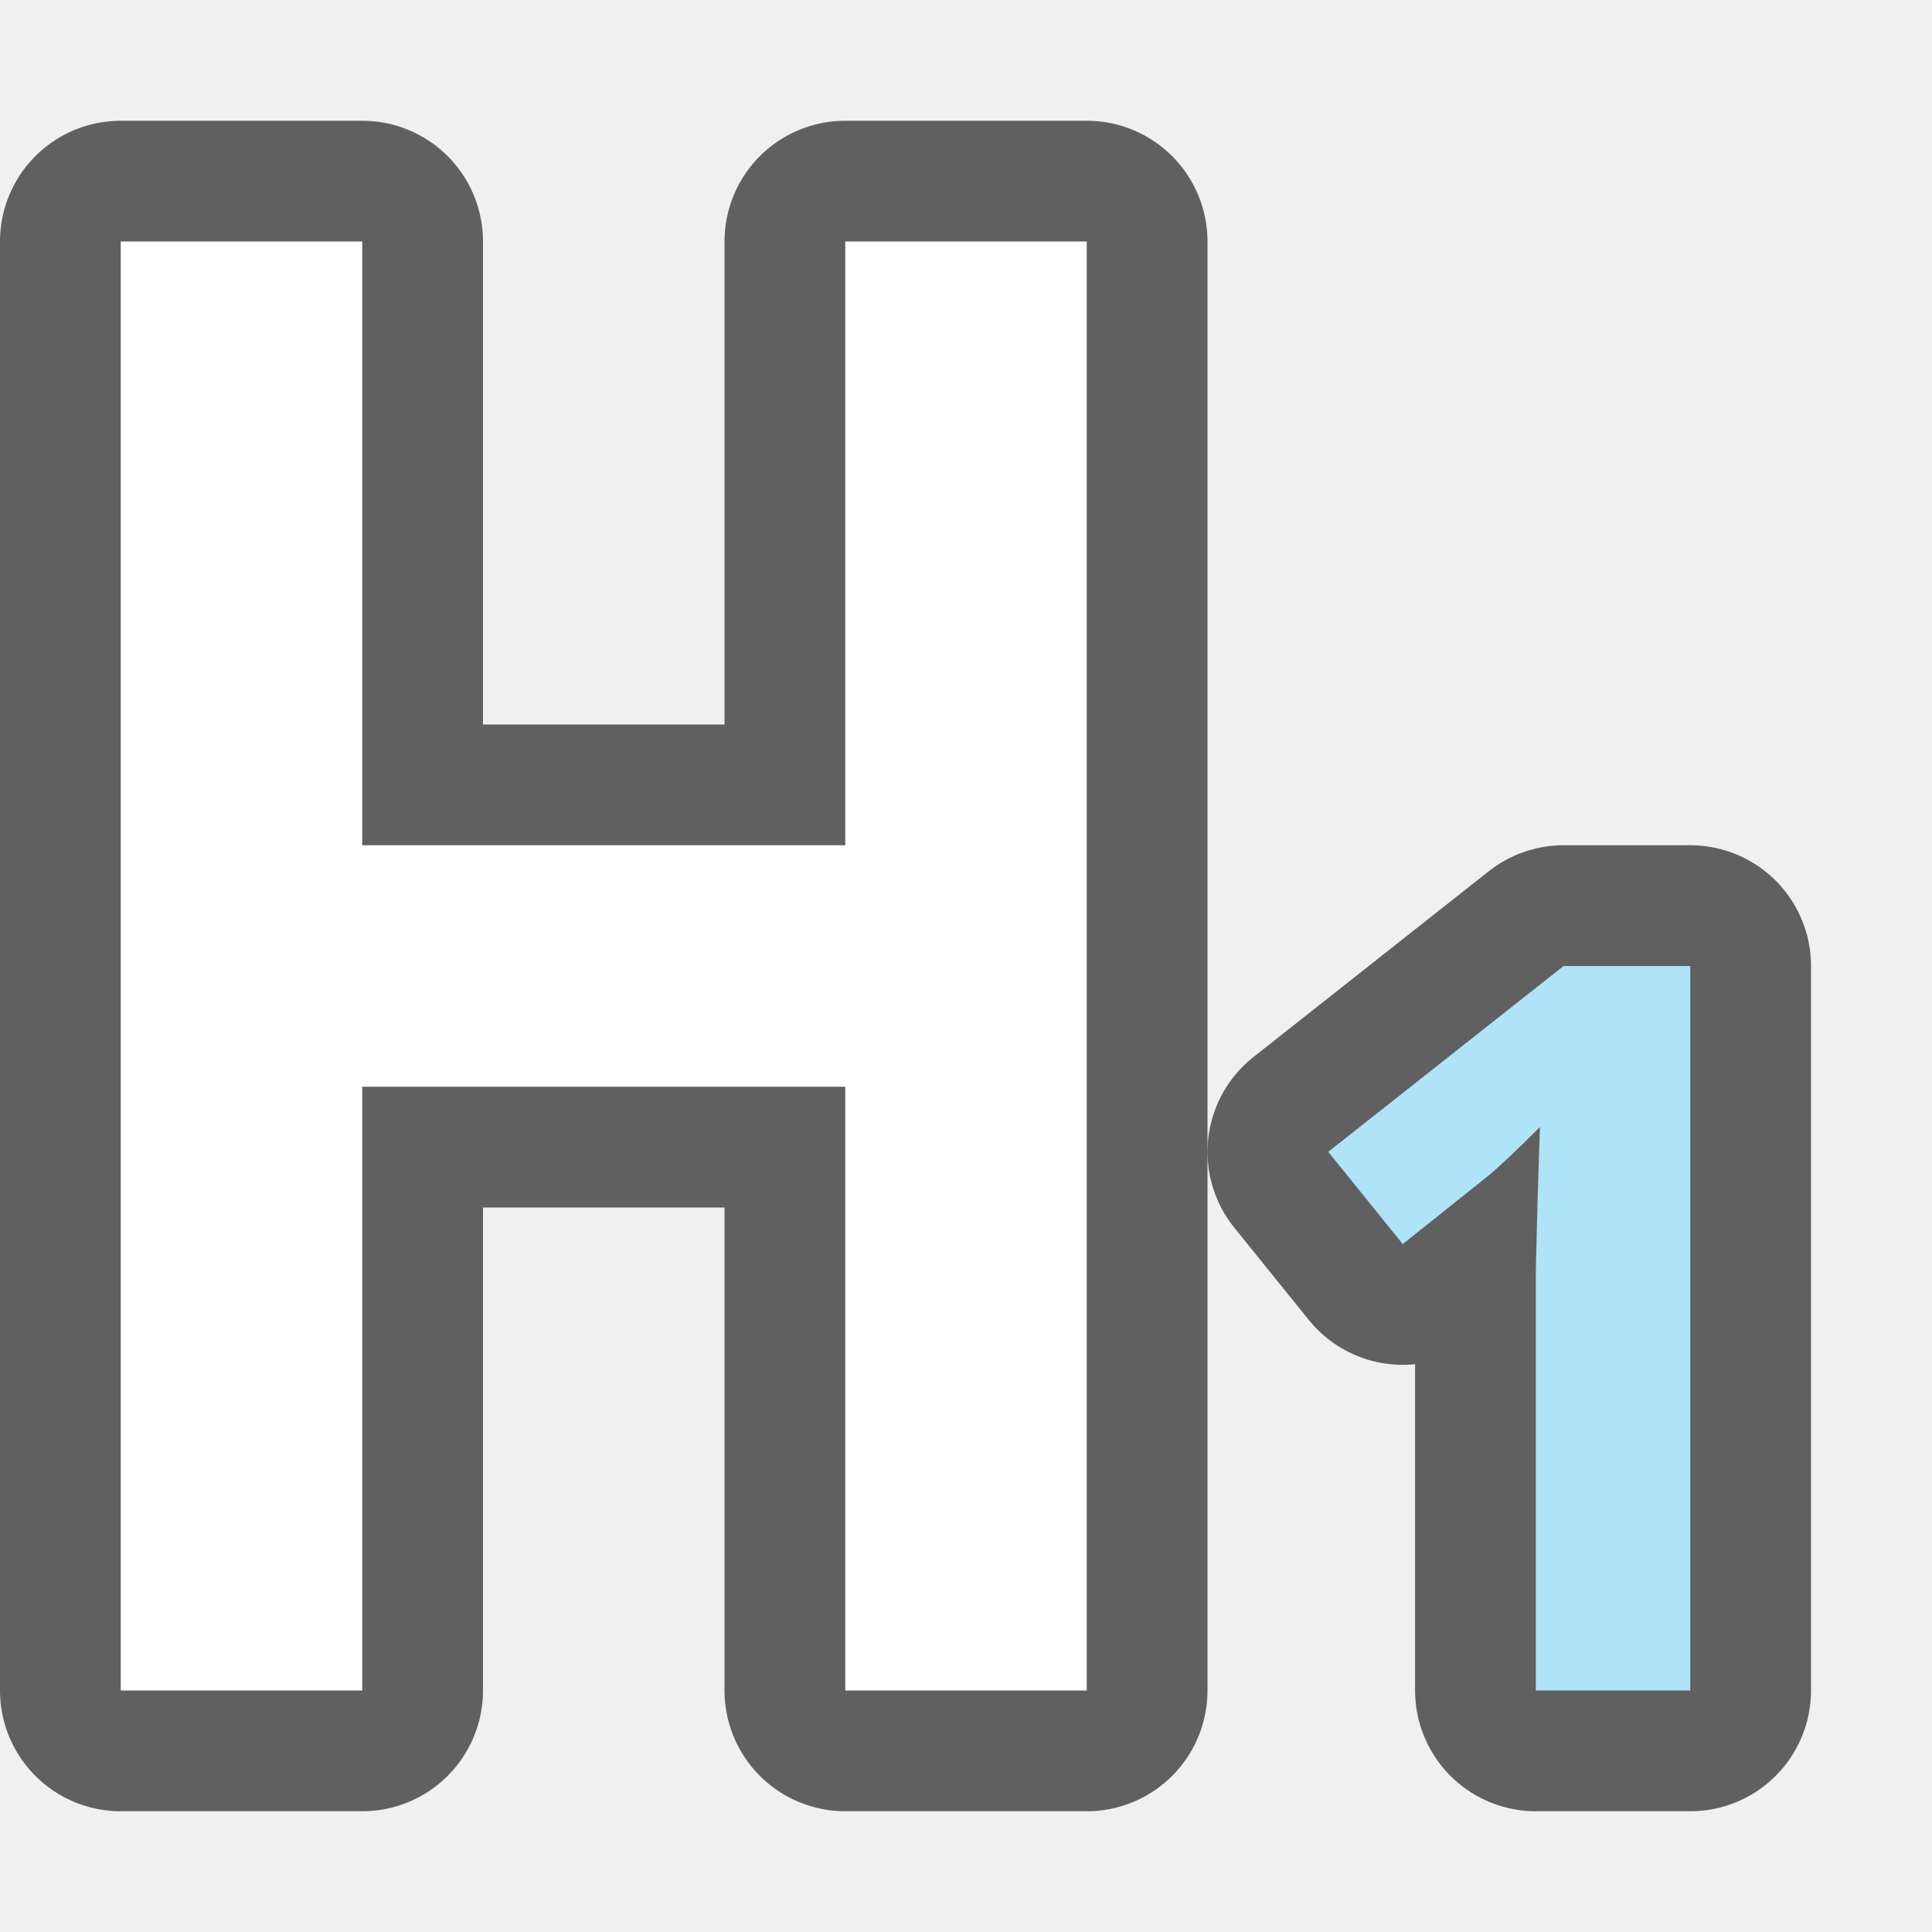
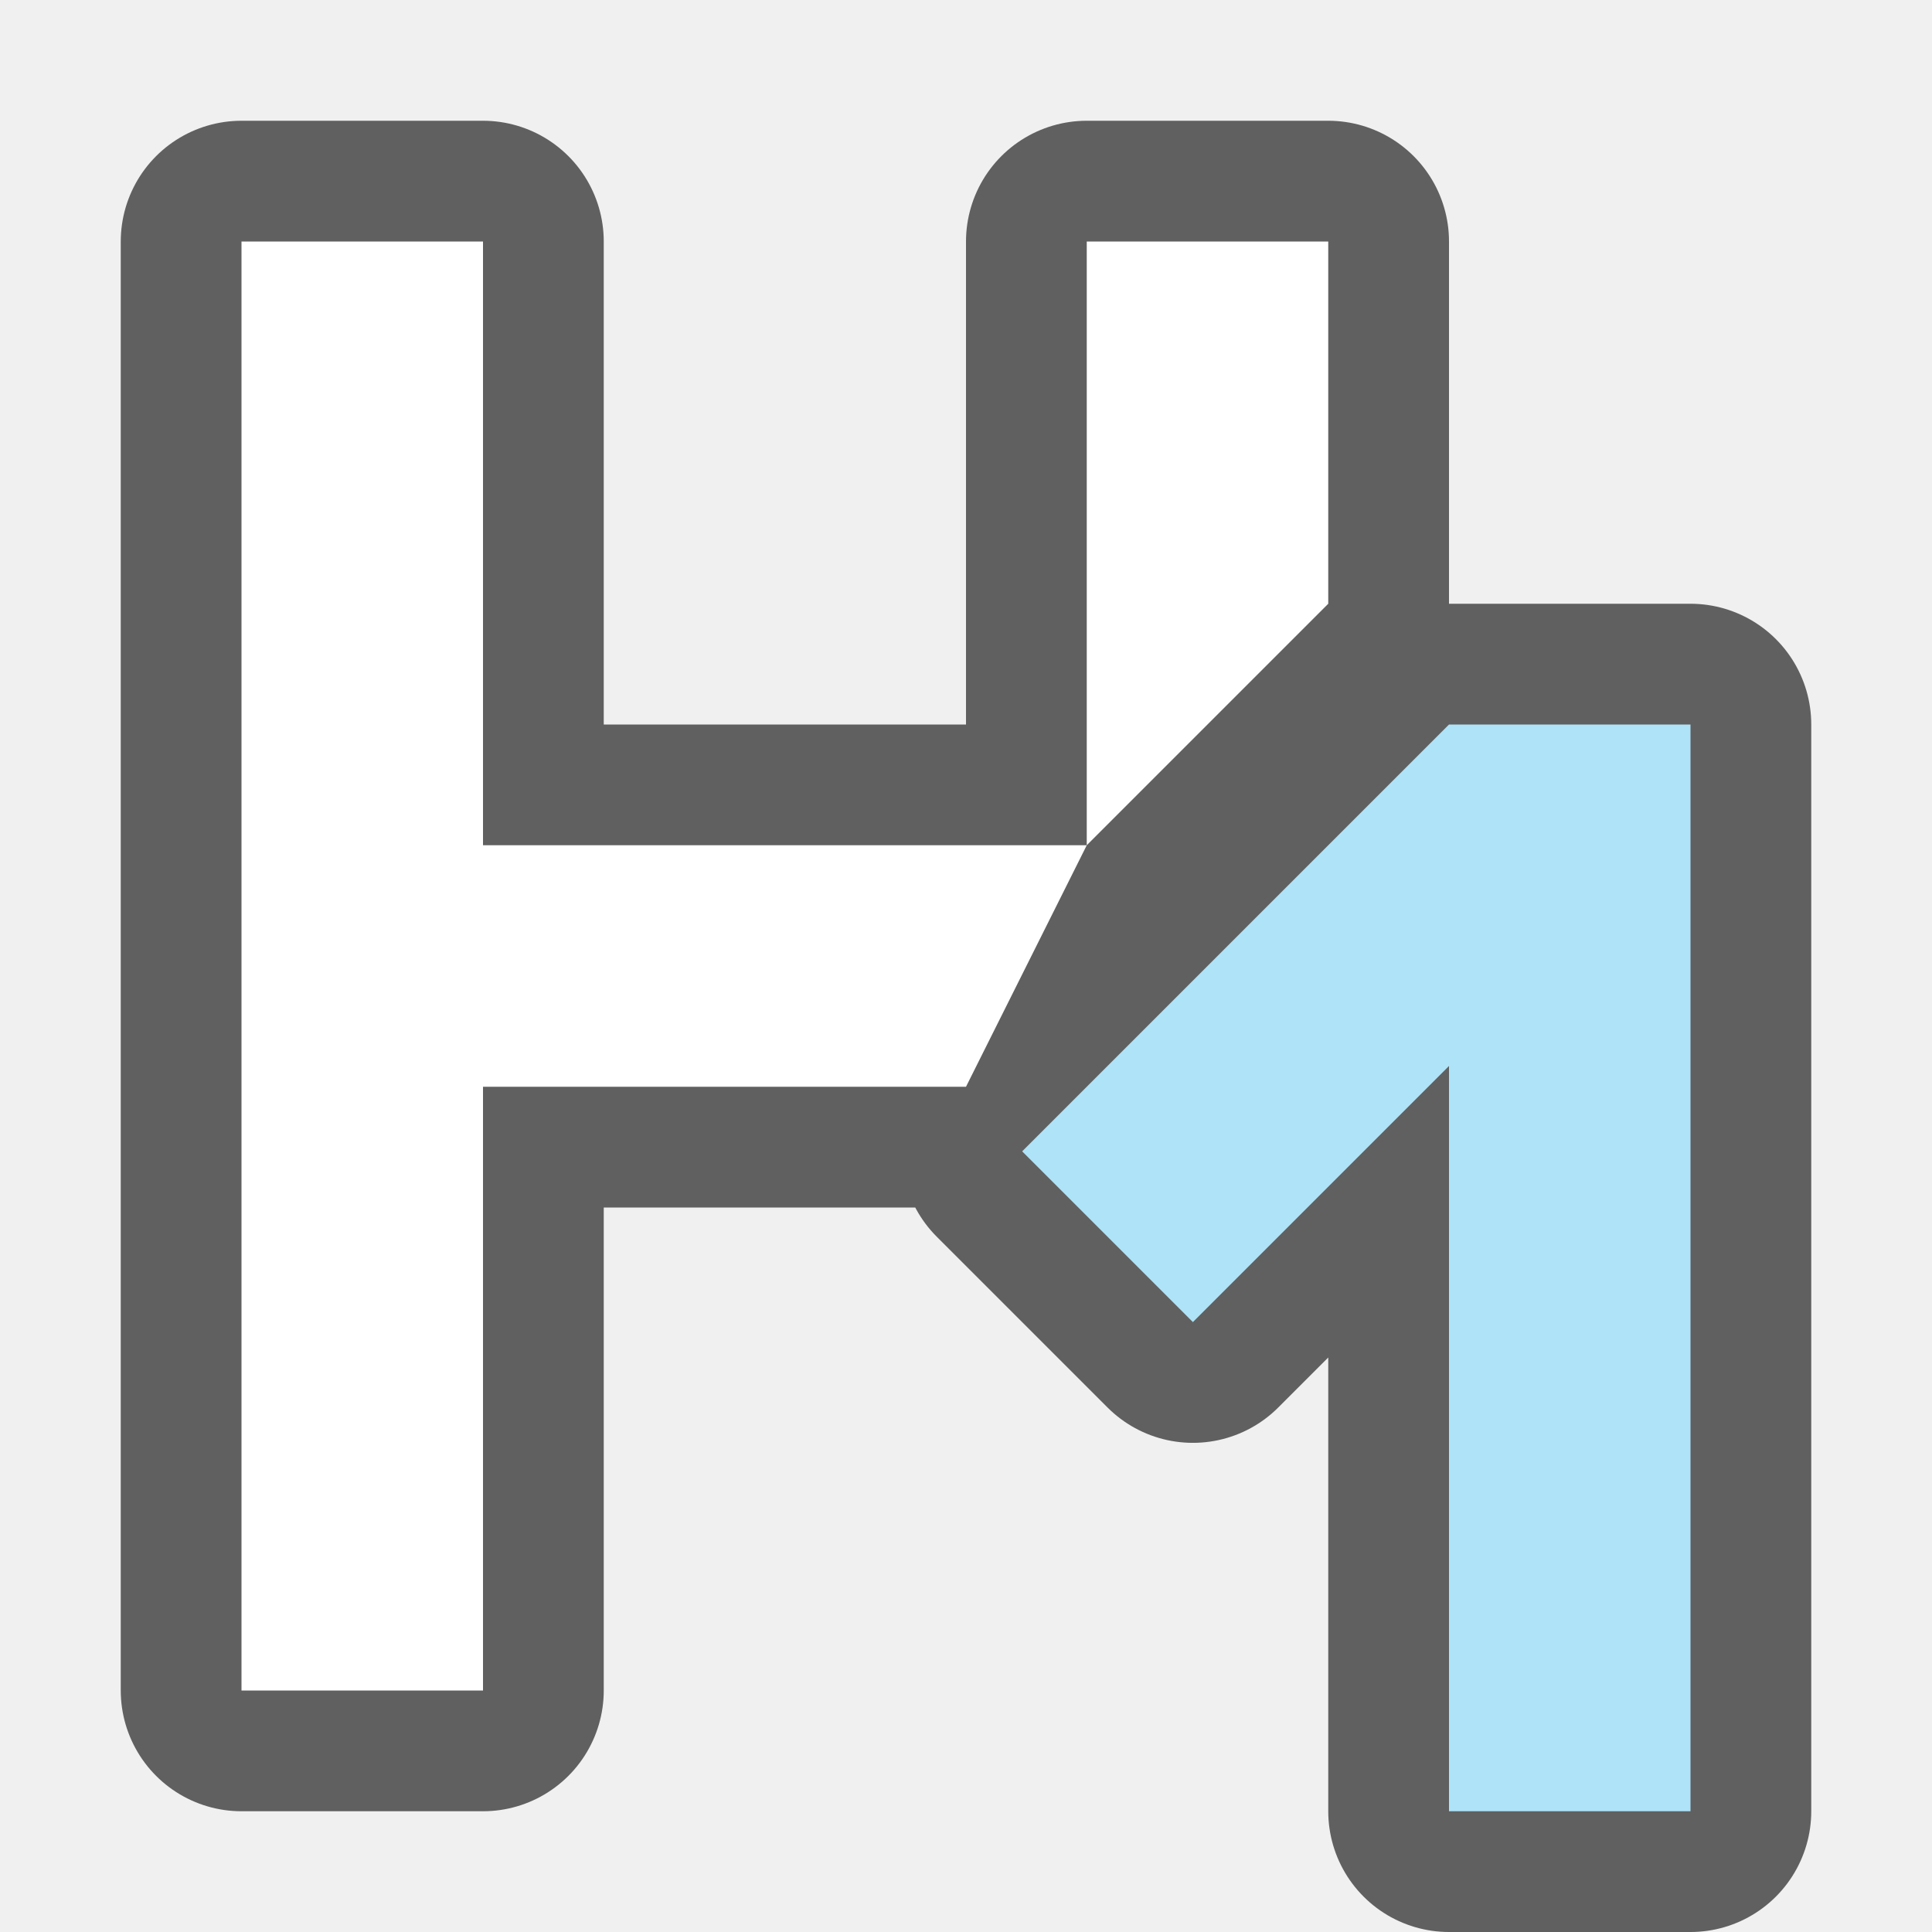
<svg xmlns="http://www.w3.org/2000/svg" viewBox="0 0 16 16" version="1.1" id="svg6">
  <defs id="defs10" />
-   <path style="fill:#000000;stroke:#000000;opacity:0.6;stroke-width:2;stroke-miterlimit:4;stroke-dasharray:none;stroke-linejoin:round" id="path824" d="M 1,2 V 14 H 3 V 9 h 4 v 5 H 9 V 2 H 7 V 7 H 3 V 2 Z" />
-   <path style="fill:#000000;fill-opacity:1;stroke:#000000;opacity:0.6;stroke-width:2;stroke-miterlimit:4;stroke-dasharray:none;stroke-linejoin:round" id="path826" fill="#762572" d="m12.949 8-1.949 1.539.617.764.695-.555c.083-.066.229-.203.441-.414l-.02.623-.014.57v3.473h1.279v-6z" />
-   <path d="M 1,2 V 14 H 3 V 9 h 4 v 5 H 9 V 2 H 7 V 7 H 3 V 2 Z" id="path2" style="fill:#ffffff" />
-   <path d="m12.949 8-1.949 1.539.617.764.695-.555c.083-.066.229-.203.441-.414l-.02.623-.014.57v3.473h1.279v-6z" fill="#762572" id="path4" style="fill:#aee3f8;fill-opacity:1" />
+   <path id="path824" style="opacity:0.6;fill:#000000;stroke:#000000;stroke-width:2;stroke-linejoin:round;stroke-miterlimit:4;stroke-dasharray:none" d="M 2,2 V 14 H 4 V 9 H 8 V 7 H 4 V 2 Z m 7,0 v 5 h 2 V 2 Z M 12,6 8.465,9.535 9.879,10.949 12,8.828 V 15 h 2 V 6 Z" />
+   <path id="path2" style="fill:#ffffff" d="M 2,2 V 14 H 4 V 9 H 8 L 9,7 H 4 V 2 Z M 9,2 V 7 L 11,5 V 2 Z" />
+   <path id="rect880" style="opacity:1;fill:#aee3f8;fill-opacity:1;fill-rule:evenodd;stroke:none;stroke-width:2;stroke-linecap:round;stroke-linejoin:round" d="M 12,6 8.465,9.535 9.879,10.949 12,8.828 V 15 h 2 V 6 Z" />
</svg>
